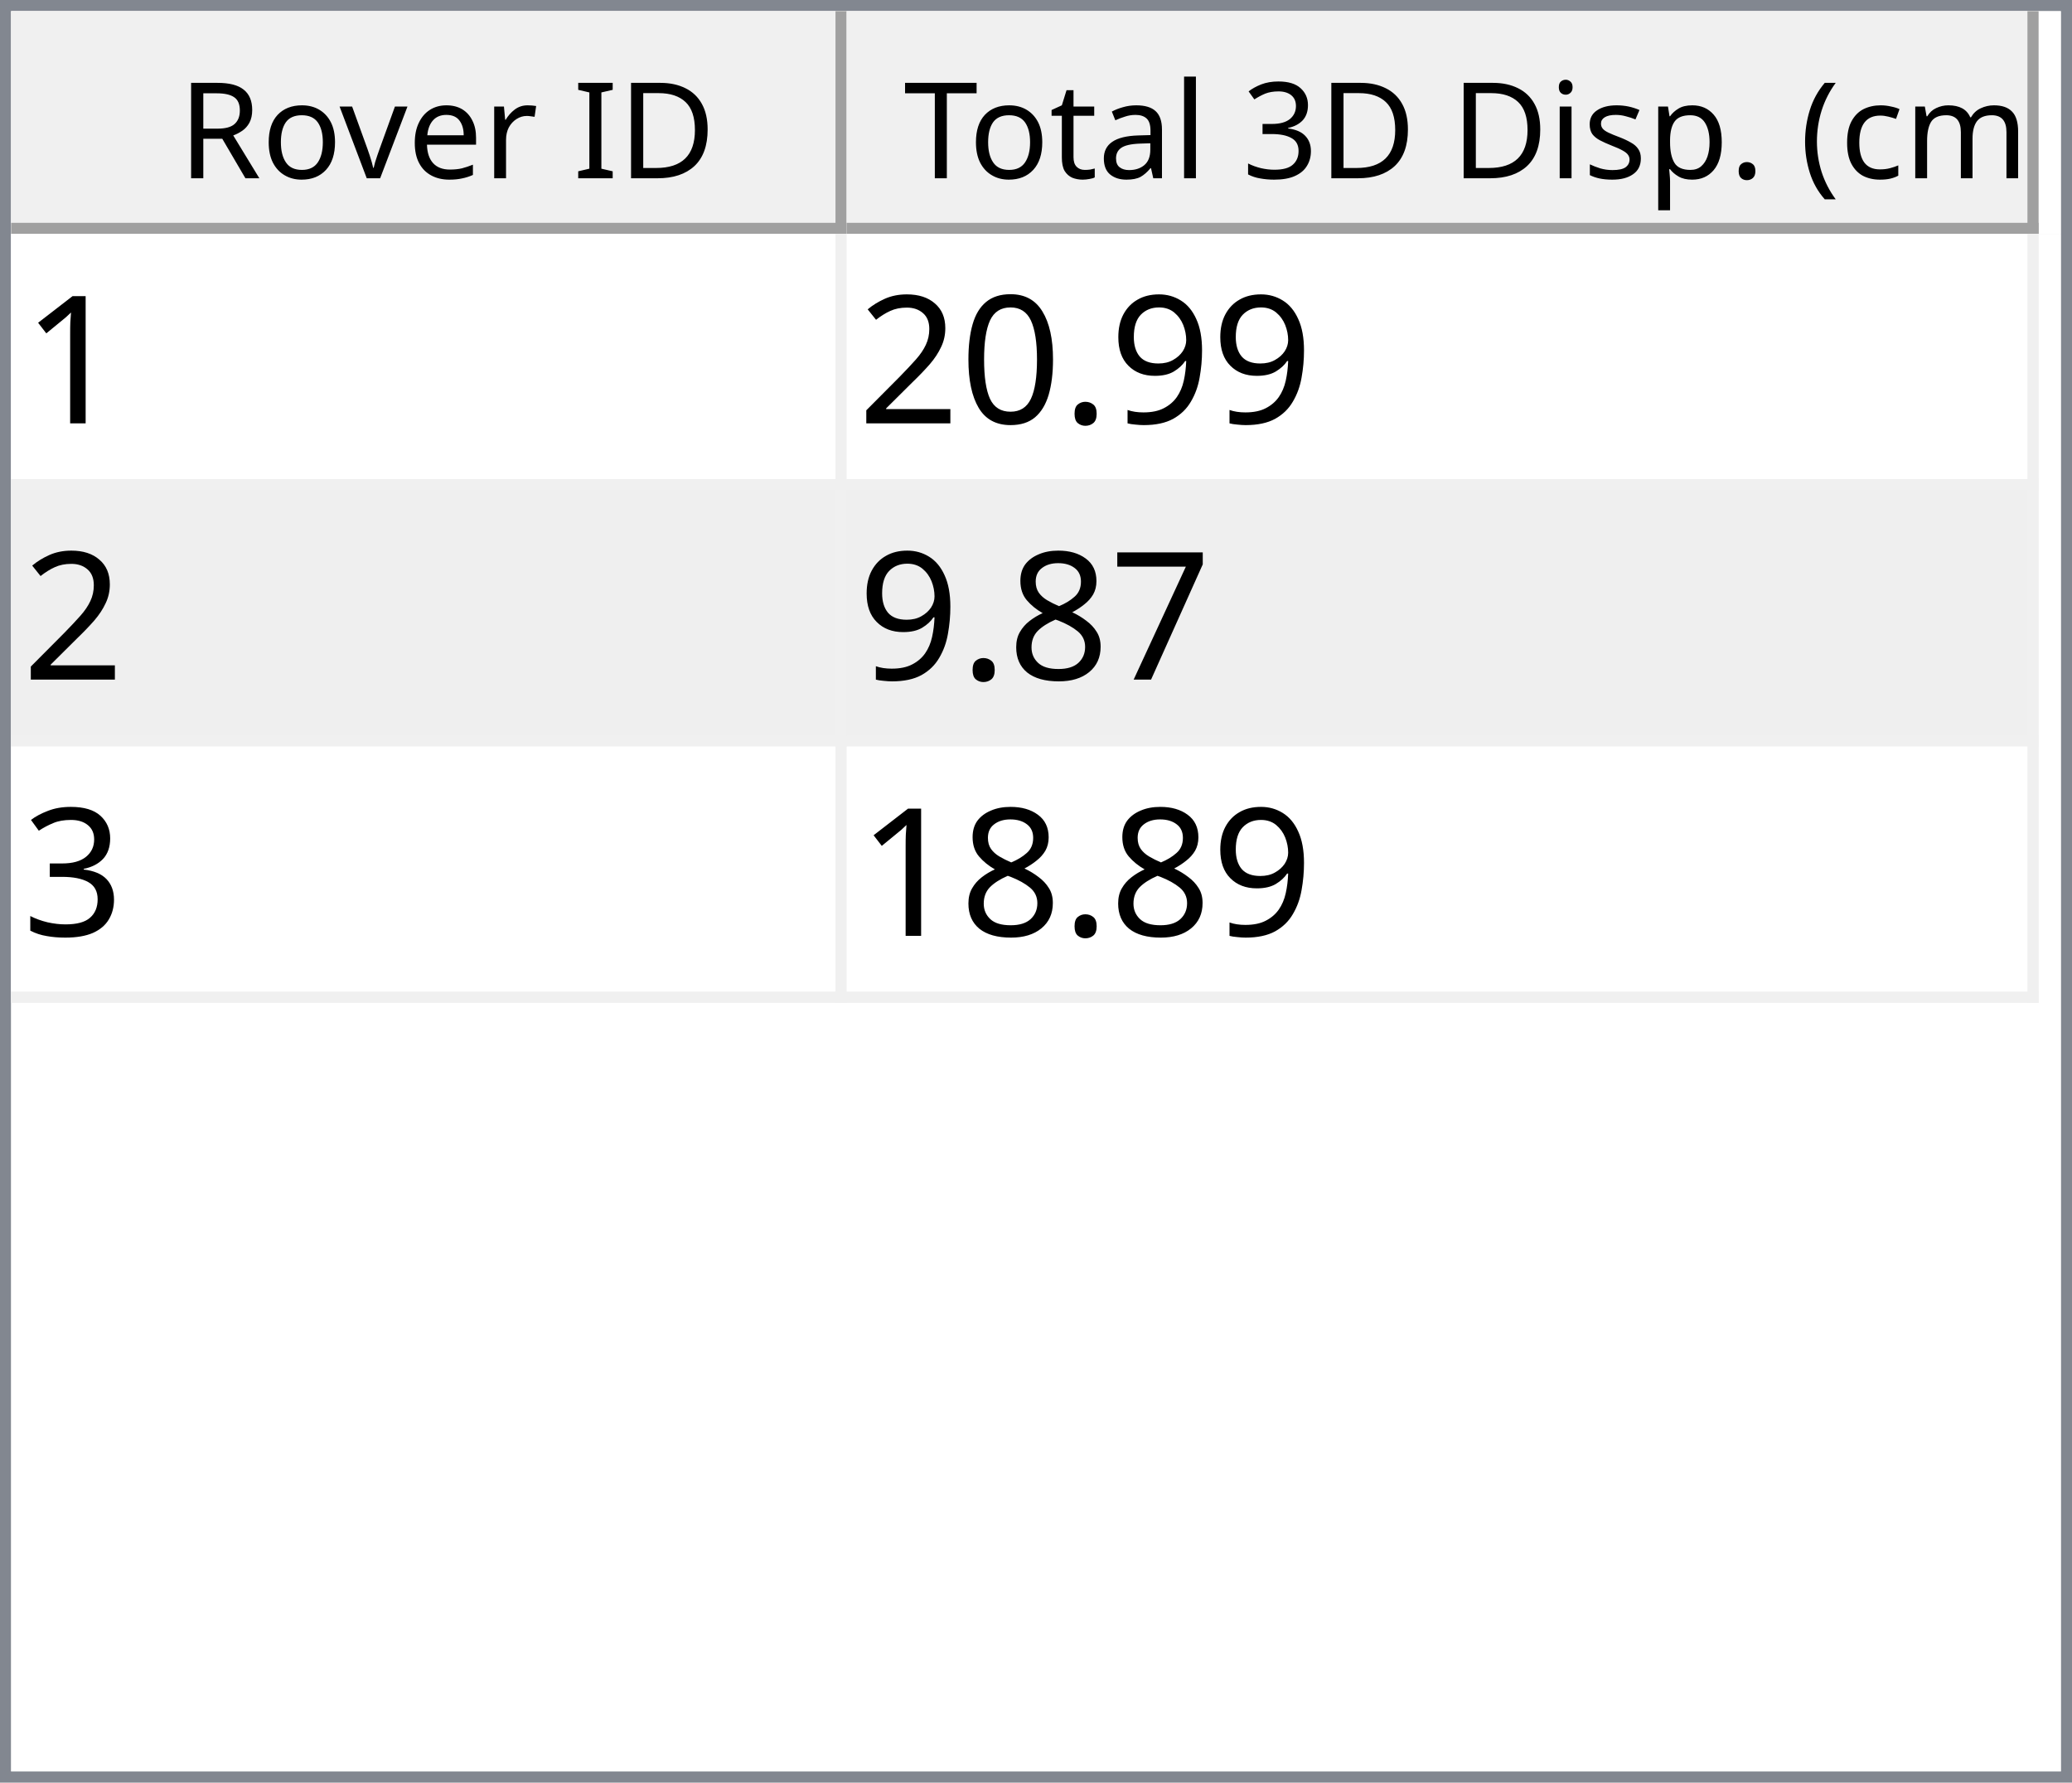
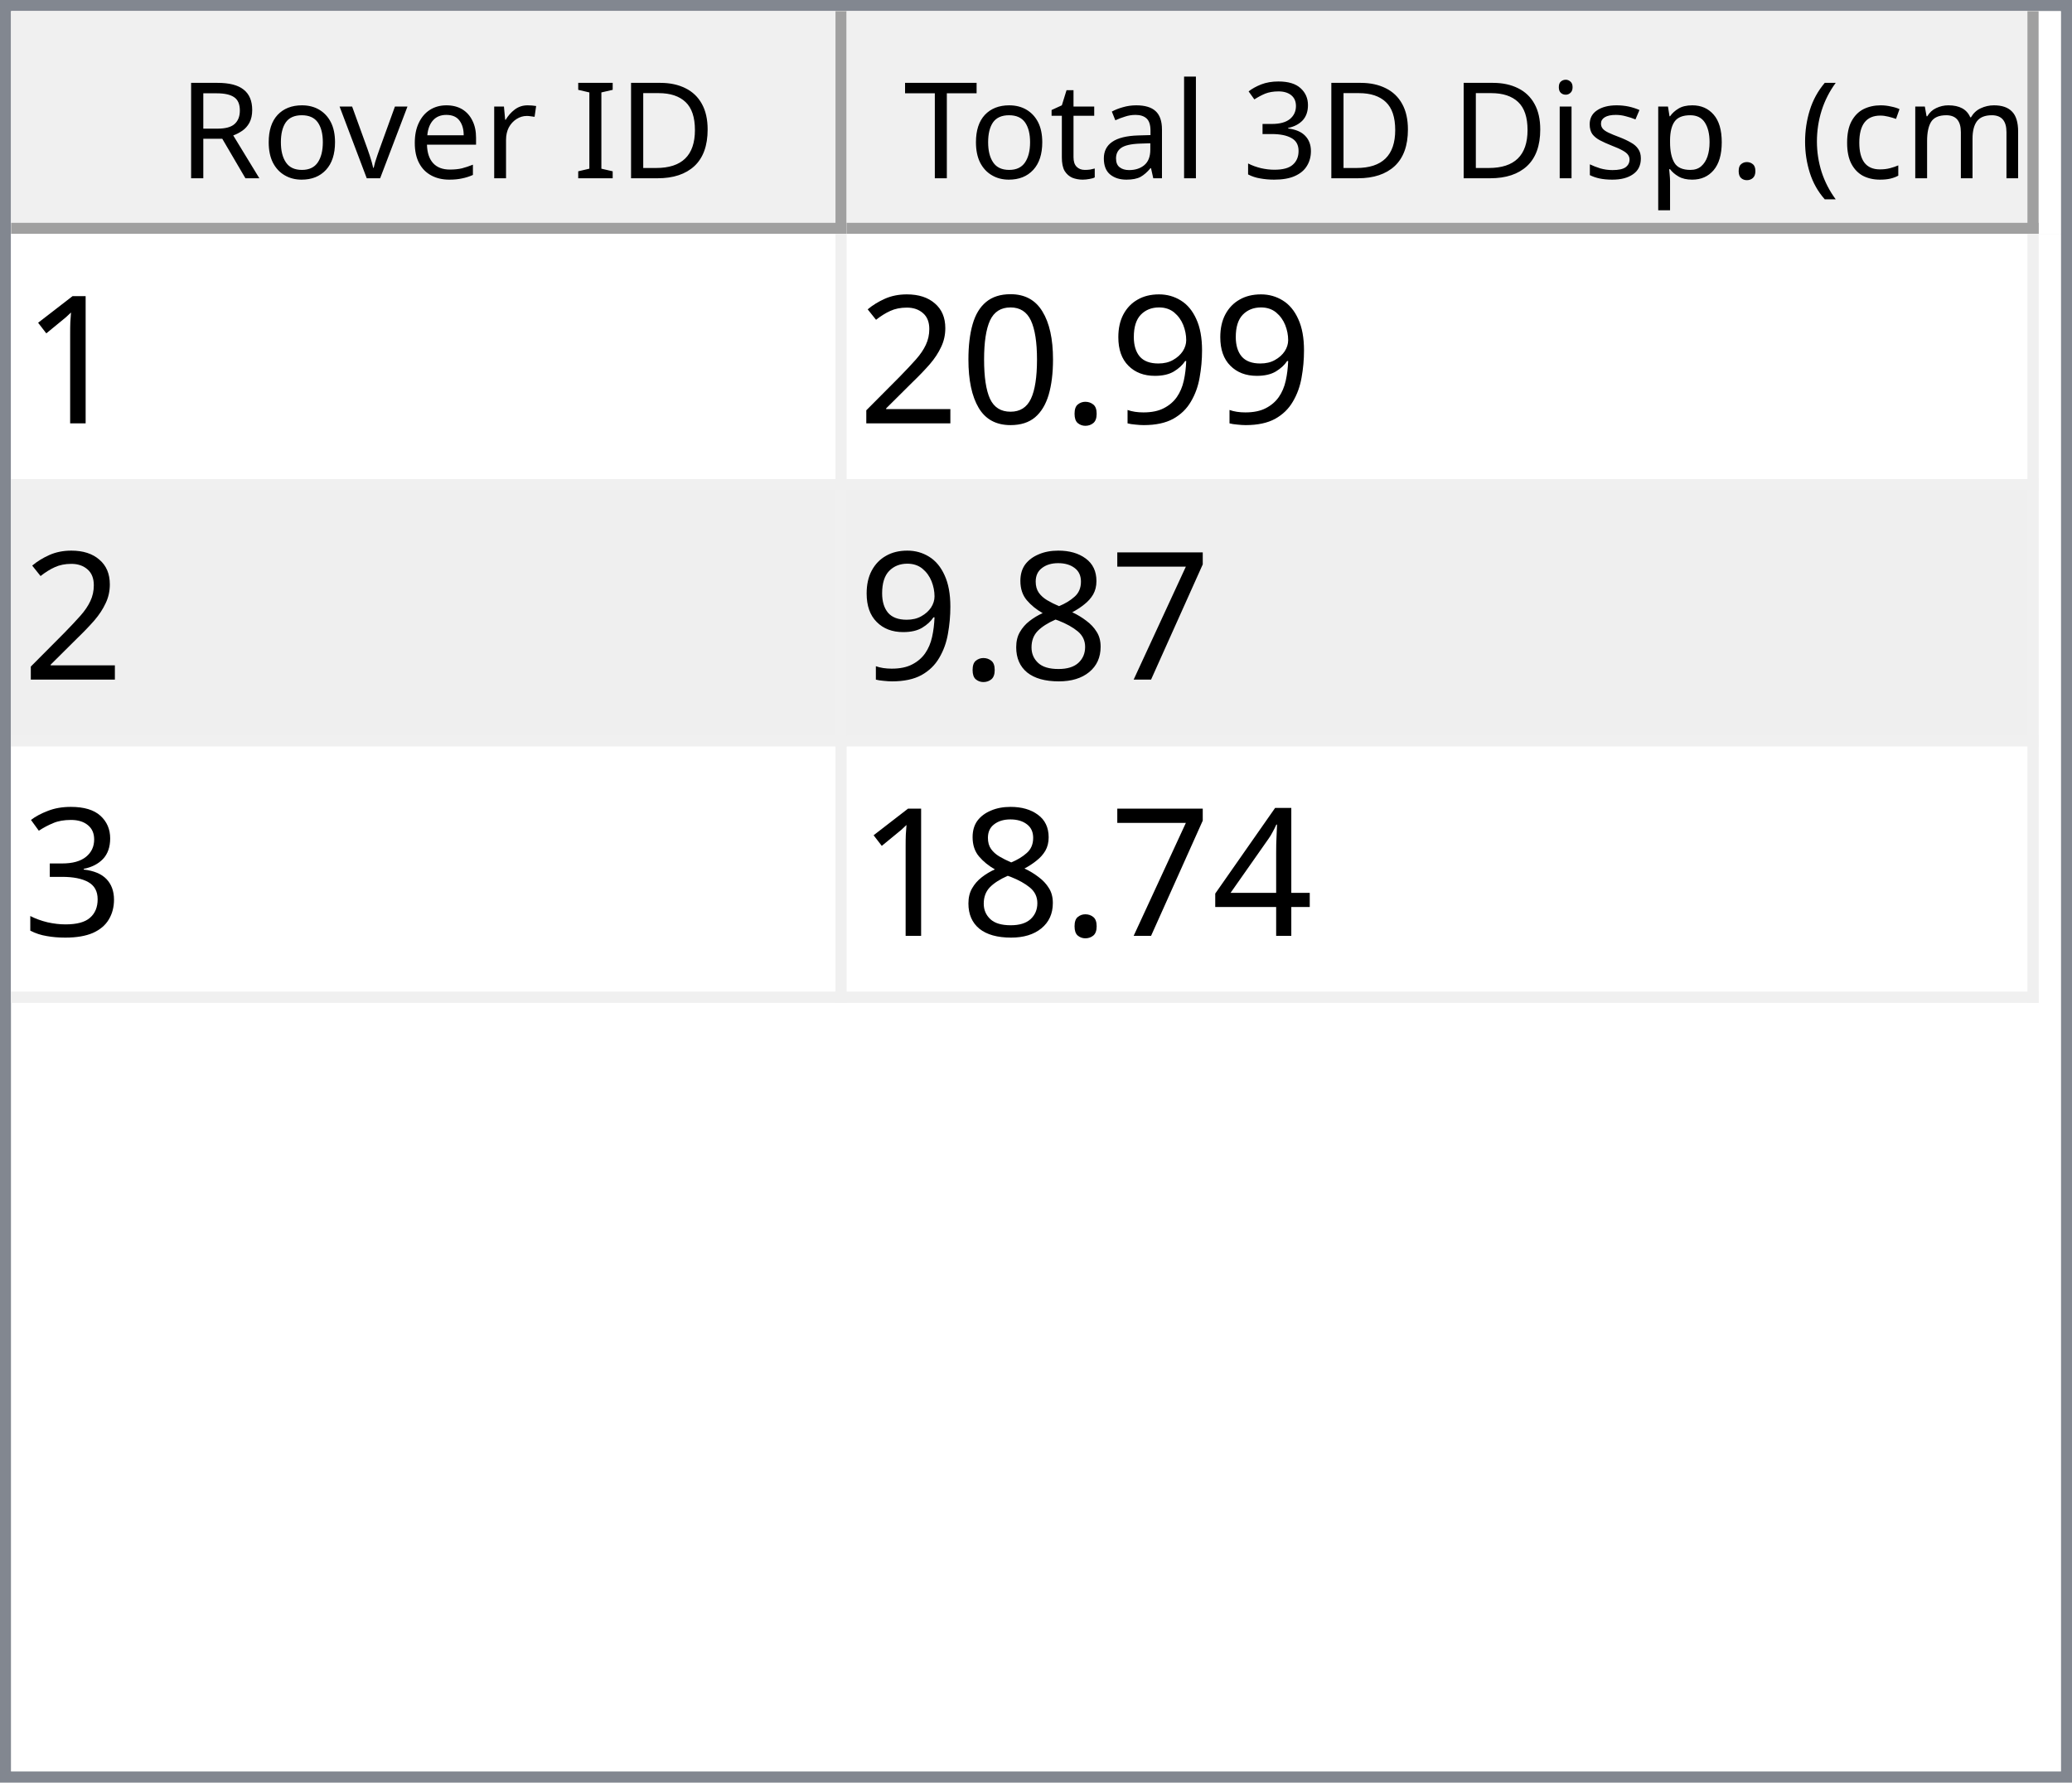
<svg xmlns="http://www.w3.org/2000/svg" style="fill-opacity:1; color-rendering:auto; color-interpolation:auto; text-rendering:auto; stroke:black; stroke-linecap:square; stroke-miterlimit:10; shape-rendering:auto; stroke-opacity:1; fill:black; stroke-dasharray:none; font-weight:normal; stroke-width:1; font-family:'Dialog'; font-style:normal; stroke-linejoin:miter; font-size:12px; stroke-dashoffset:0; image-rendering:auto;" width="186" height="160">
  <defs id="genericDefs" />
  <g>
    <defs id="defs1">
      <clipPath clipPathUnits="userSpaceOnUse" id="clipPath1">
        <path d="M0 0 L186 0 L186 160 L0 160 L0 0 Z" />
      </clipPath>
      <clipPath clipPathUnits="userSpaceOnUse" id="clipPath2">
        <path d="M0 0 L0 160 L186 160 L186 0 Z" />
      </clipPath>
      <clipPath clipPathUnits="userSpaceOnUse" id="clipPath3">
        <path d="M0 0 L0 20 L184 20 L184 0 Z" />
      </clipPath>
      <clipPath clipPathUnits="userSpaceOnUse" id="clipPath4">
        <path d="M0 0 L0 20 L75 20 L75 0 Z" />
      </clipPath>
      <clipPath clipPathUnits="userSpaceOnUse" id="clipPath5">
        <path d="M1 1 L1 19 L74 19 L74 1 Z" />
      </clipPath>
      <clipPath clipPathUnits="userSpaceOnUse" id="clipPath6">
        <path d="M0 0 L0 18 L73 18 L73 0 Z" />
      </clipPath>
      <clipPath clipPathUnits="userSpaceOnUse" id="clipPath7">
        <path d="M-0.5 -0.5 L-0.5 19.5 L74.5 19.5 L74.5 -0.5 Z" />
      </clipPath>
      <clipPath clipPathUnits="userSpaceOnUse" id="clipPath8">
        <path d="M0 0 L0 20 L107 20 L107 0 Z" />
      </clipPath>
      <clipPath clipPathUnits="userSpaceOnUse" id="clipPath9">
        <path d="M1 1 L1 19 L106 19 L106 1 Z" />
      </clipPath>
      <clipPath clipPathUnits="userSpaceOnUse" id="clipPath10">
        <path d="M0 0 L0 18 L105 18 L105 0 Z" />
      </clipPath>
      <clipPath clipPathUnits="userSpaceOnUse" id="clipPath11">
        <path d="M-0.5 -0.5 L-0.5 19.5 L106.5 19.5 L106.5 -0.5 Z" />
      </clipPath>
      <clipPath clipPathUnits="userSpaceOnUse" id="clipPath12">
        <path d="M0 0 L0 138 L184 138 L184 0 Z" />
      </clipPath>
      <clipPath clipPathUnits="userSpaceOnUse" id="clipPath13">
        <path d="M0 0 L0 69 L182 69 L182 0 Z" />
      </clipPath>
      <clipPath clipPathUnits="userSpaceOnUse" id="clipPath14">
        <path d="M-0.5 -0.5 L-0.5 68.5 L181.5 68.5 L181.5 -0.5 Z" />
      </clipPath>
      <clipPath clipPathUnits="userSpaceOnUse" id="clipPath15">
        <path d="M0 0 L0 22 L74 22 L74 0 Z" />
      </clipPath>
      <clipPath clipPathUnits="userSpaceOnUse" id="clipPath16">
        <path d="M0 0 L0 22 L106 22 L106 0 Z" />
      </clipPath>
      <font horiz-adv-x="64.551" id="font1">
        <font-face ascent="107.91" descent="25.098" units-per-em="100" style="font-style:normal; font-family:Segoe UI; font-weight:normal;" />
        <missing-glyph horiz-adv-x="64.551" d="M8.109 0 L8.109 68.266 L56.453 68.266 L56.453 0 L8.109 0 ZM15.328 7.234 L49.219 7.234 L49.219 61.031 L15.328 61.031 L15.328 7.234 Z" />
        <glyph unicode="D" horiz-adv-x="70.117" d="M9.188 0 L9.188 70.016 L28.516 70.016 Q65.531 70.016 65.531 35.891 Q65.531 19.672 55.25 9.836 Q44.969 0 27.734 0 L9.188 0 ZM17.391 62.594 L17.391 7.422 L27.828 7.422 Q41.609 7.422 49.273 14.797 Q56.938 22.172 56.938 35.688 Q56.938 62.594 28.328 62.594 L17.391 62.594 Z" />
        <glyph unicode="I" horiz-adv-x="26.611" d="M17.391 0 L9.188 0 L9.188 70.016 L17.391 70.016 L17.391 0 Z" />
        <glyph unicode=" " horiz-adv-x="27.393" d="" />
        <glyph unicode="r" horiz-adv-x="34.766" d="M34.188 41.891 Q32.078 43.5 28.125 43.5 Q23 43.5 19.555 38.672 Q16.109 33.844 16.109 25.484 L16.109 0 L8.109 0 L8.109 50 L16.109 50 L16.109 39.703 L16.312 39.703 Q18.016 44.969 21.531 47.922 Q25.047 50.875 29.391 50.875 Q32.516 50.875 34.188 50.203 L34.188 41.891 Z" />
        <glyph unicode="e" horiz-adv-x="52.295" d="M48.297 23 L12.984 23 Q13.188 14.656 17.484 10.109 Q21.781 5.562 29.297 5.562 Q37.75 5.562 44.828 11.141 L44.828 3.609 Q38.234 -1.172 27.391 -1.172 Q16.797 -1.172 10.742 5.641 Q4.688 12.453 4.688 24.812 Q4.688 36.469 11.305 43.82 Q17.922 51.172 27.734 51.172 Q37.547 51.172 42.922 44.828 Q48.297 38.484 48.297 27.203 L48.297 23 ZM40.094 29.781 Q40.047 36.719 36.75 40.578 Q33.453 44.438 27.594 44.438 Q21.922 44.438 17.969 40.383 Q14.016 36.328 13.094 29.781 L40.094 29.781 Z" />
        <glyph unicode="v" horiz-adv-x="47.9" d="M47.406 50 L27.484 0 L19.625 0 L0.688 50 L9.469 50 L22.172 13.672 Q23.578 9.672 23.922 6.688 L24.125 6.688 Q24.609 10.453 25.688 13.484 L38.969 50 L47.406 50 Z" />
        <glyph unicode="o" horiz-adv-x="58.594" d="M29 -1.172 Q17.922 -1.172 11.305 5.836 Q4.688 12.844 4.688 24.422 Q4.688 37.016 11.57 44.094 Q18.453 51.172 30.172 51.172 Q41.359 51.172 47.633 44.289 Q53.906 37.406 53.906 25.203 Q53.906 13.234 47.141 6.031 Q40.375 -1.172 29 -1.172 ZM29.594 44.438 Q21.875 44.438 17.383 39.188 Q12.891 33.938 12.891 24.703 Q12.891 15.828 17.43 10.695 Q21.969 5.562 29.594 5.562 Q37.359 5.562 41.531 10.594 Q45.703 15.625 45.703 24.906 Q45.703 34.281 41.531 39.359 Q37.359 44.438 29.594 44.438 Z" />
        <glyph unicode="R" horiz-adv-x="59.814" d="M59.375 0 L49.609 0 L37.891 19.625 Q36.281 22.359 34.766 24.289 Q33.25 26.219 31.664 27.438 Q30.078 28.656 28.25 29.219 Q26.422 29.781 24.125 29.781 L17.391 29.781 L17.391 0 L9.188 0 L9.188 70.016 L30.078 70.016 Q34.672 70.016 38.555 68.867 Q42.438 67.719 45.289 65.375 Q48.141 63.031 49.758 59.547 Q51.375 56.062 51.375 51.375 Q51.375 47.703 50.273 44.656 Q49.172 41.609 47.148 39.211 Q45.125 36.812 42.266 35.133 Q39.406 33.453 35.844 32.516 L35.844 32.328 Q37.594 31.547 38.891 30.547 Q40.188 29.547 41.359 28.18 Q42.531 26.812 43.68 25.078 Q44.828 23.344 46.234 21.047 L59.375 0 ZM17.391 62.594 L17.391 37.203 L28.516 37.203 Q31.594 37.203 34.203 38.133 Q36.812 39.062 38.719 40.797 Q40.625 42.531 41.703 45.047 Q42.781 47.562 42.781 50.688 Q42.781 56.297 39.141 59.445 Q35.5 62.594 28.609 62.594 L17.391 62.594 Z" />
        <glyph unicode=")" horiz-adv-x="30.176" d="M8.297 -15.922 L1.172 -15.922 Q16.406 2.344 16.406 26.812 Q16.406 51.469 1.078 70.016 L8.297 70.016 Q23.531 52.156 23.531 26.703 Q23.531 1.375 8.297 -15.922 Z" />
        <glyph unicode="m" horiz-adv-x="86.133" d="M79.109 0 L71.094 0 L71.094 28.719 Q71.094 37.016 68.531 40.727 Q65.969 44.438 59.906 44.438 Q54.781 44.438 51.195 39.75 Q47.609 35.062 47.609 28.516 L47.609 0 L39.594 0 L39.594 29.688 Q39.594 44.438 28.219 44.438 Q22.953 44.438 19.531 40.016 Q16.109 35.594 16.109 28.516 L16.109 0 L8.109 0 L8.109 50 L16.109 50 L16.109 42.094 L16.312 42.094 Q21.625 51.172 31.844 51.172 Q36.969 51.172 40.773 48.312 Q44.578 45.453 46 40.828 Q51.562 51.172 62.594 51.172 Q79.109 51.172 79.109 30.812 L79.109 0 Z" />
        <glyph unicode="c" horiz-adv-x="46.191" d="M42.188 2.297 Q36.422 -1.172 28.516 -1.172 Q17.828 -1.172 11.258 5.789 Q4.688 12.75 4.688 23.828 Q4.688 36.188 11.766 43.68 Q18.844 51.172 30.672 51.172 Q37.25 51.172 42.281 48.734 L42.281 40.531 Q36.719 44.438 30.375 44.438 Q22.703 44.438 17.797 38.945 Q12.891 33.453 12.891 24.516 Q12.891 15.719 17.508 10.641 Q22.125 5.562 29.891 5.562 Q36.422 5.562 42.188 9.906 L42.188 2.297 Z" />
        <glyph unicode="(" horiz-adv-x="30.176" d="M29.109 -15.922 L21.969 -15.922 Q6.844 1.375 6.844 26.703 Q6.844 52.156 21.969 70.016 L29.203 70.016 Q13.875 51.469 13.875 26.812 Q13.875 2.344 29.109 -15.922 Z" />
        <glyph unicode="." horiz-adv-x="21.68" d="M10.891 -1.078 Q8.641 -1.078 7.055 0.539 Q5.469 2.156 5.469 4.391 Q5.469 6.641 7.055 8.273 Q8.641 9.906 10.891 9.906 Q13.188 9.906 14.797 8.273 Q16.406 6.641 16.406 4.391 Q16.406 2.156 14.797 0.539 Q13.188 -1.078 10.891 -1.078 Z" />
        <glyph unicode="p" horiz-adv-x="58.789" d="M16.312 7.234 L16.109 7.234 L16.109 -23 L8.109 -23 L8.109 50 L16.109 50 L16.109 41.219 L16.312 41.219 Q22.219 51.172 33.594 51.172 Q43.266 51.172 48.688 44.461 Q54.109 37.75 54.109 26.469 Q54.109 13.922 48 6.375 Q41.891 -1.172 31.297 -1.172 Q21.578 -1.172 16.312 7.234 ZM16.109 27.391 L16.109 20.406 Q16.109 14.203 20.141 9.883 Q24.172 5.562 30.375 5.562 Q37.641 5.562 41.773 11.133 Q45.906 16.703 45.906 26.609 Q45.906 34.969 42.047 39.703 Q38.188 44.438 31.594 44.438 Q24.609 44.438 20.359 39.578 Q16.109 34.719 16.109 27.391 Z" />
        <glyph unicode="s" horiz-adv-x="42.432" d="M5.078 1.812 L5.078 10.406 Q11.625 5.562 19.484 5.562 Q30.031 5.562 30.031 12.594 Q30.031 14.594 29.125 15.992 Q28.219 17.391 26.68 18.461 Q25.141 19.531 23.07 20.383 Q21 21.234 18.609 22.172 Q15.281 23.484 12.766 24.828 Q10.25 26.172 8.57 27.859 Q6.891 29.547 6.031 31.695 Q5.172 33.844 5.172 36.719 Q5.172 40.234 6.789 42.945 Q8.406 45.656 11.086 47.484 Q13.766 49.312 17.211 50.242 Q20.656 51.172 24.312 51.172 Q30.812 51.172 35.938 48.922 L35.938 40.828 Q30.422 44.438 23.25 44.438 Q21 44.438 19.195 43.922 Q17.391 43.406 16.094 42.477 Q14.797 41.547 14.086 40.258 Q13.375 38.969 13.375 37.406 Q13.375 35.453 14.086 34.133 Q14.797 32.812 16.164 31.789 Q17.531 30.766 19.484 29.938 Q21.438 29.109 23.922 28.125 Q27.25 26.859 29.883 25.516 Q32.516 24.172 34.375 22.484 Q36.234 20.797 37.234 18.602 Q38.234 16.406 38.234 13.375 Q38.234 9.672 36.602 6.938 Q34.969 4.203 32.234 2.398 Q29.5 0.594 25.93 -0.289 Q22.359 -1.172 18.453 -1.172 Q10.75 -1.172 5.078 1.812 Z" />
        <glyph unicode="i" horiz-adv-x="24.219" d="M12.203 62.703 Q10.062 62.703 8.547 64.164 Q7.031 65.625 7.031 67.875 Q7.031 70.125 8.547 71.609 Q10.062 73.094 12.203 73.094 Q14.406 73.094 15.945 71.609 Q17.484 70.125 17.484 67.875 Q17.484 65.719 15.945 64.211 Q14.406 62.703 12.203 62.703 ZM16.109 0 L8.109 0 L8.109 50 L16.109 50 L16.109 0 Z" />
        <glyph unicode="3" horiz-adv-x="53.906" d="M46.531 19.828 Q46.531 15.094 44.75 11.211 Q42.969 7.328 39.719 4.57 Q36.469 1.812 31.93 0.297 Q27.391 -1.219 21.922 -1.219 Q11.922 -1.219 6 2.594 L6 11.188 Q13.094 5.609 22.219 5.609 Q25.875 5.609 28.828 6.539 Q31.781 7.469 33.906 9.227 Q36.031 10.984 37.18 13.477 Q38.328 15.969 38.328 19.094 Q38.328 32.812 18.797 32.812 L12.984 32.812 L12.984 39.594 L18.5 39.594 Q35.797 39.594 35.797 52.484 Q35.797 64.406 22.609 64.406 Q15.188 64.406 8.688 59.422 L8.688 67.188 Q15.375 71.188 24.609 71.188 Q29 71.188 32.57 69.969 Q36.141 68.75 38.68 66.555 Q41.219 64.359 42.609 61.281 Q44 58.203 44 54.5 Q44 40.672 30.031 36.719 L30.031 36.531 Q33.594 36.141 36.625 34.797 Q39.656 33.453 41.852 31.305 Q44.047 29.156 45.289 26.25 Q46.531 23.344 46.531 19.828 Z" />
        <glyph unicode="l" horiz-adv-x="24.219" d="M16.109 0 L8.109 0 L8.109 74.031 L16.109 74.031 L16.109 0 Z" />
        <glyph unicode="a" horiz-adv-x="50.879" d="M43.891 0 L35.891 0 L35.891 7.812 L35.688 7.812 Q30.469 -1.172 20.312 -1.172 Q12.844 -1.172 8.617 2.781 Q4.391 6.734 4.391 13.281 Q4.391 27.297 20.906 29.594 L35.891 31.688 Q35.891 44.438 25.594 44.438 Q16.547 44.438 9.281 38.281 L9.281 46.484 Q16.656 51.172 26.266 51.172 Q43.891 51.172 43.891 32.516 L43.891 0 ZM35.891 25.297 L23.828 23.641 Q18.266 22.859 15.43 20.875 Q12.594 18.891 12.594 13.875 Q12.594 10.203 15.211 7.883 Q17.828 5.562 22.172 5.562 Q28.125 5.562 32.008 9.742 Q35.891 13.922 35.891 20.312 L35.891 25.297 Z" />
        <glyph unicode="t" horiz-adv-x="33.887" d="M31.297 0.484 Q28.469 -1.078 23.828 -1.078 Q10.688 -1.078 10.688 13.578 L10.688 43.172 L2.094 43.172 L2.094 50 L10.688 50 L10.688 62.203 L18.703 64.797 L18.703 50 L31.297 50 L31.297 43.172 L18.703 43.172 L18.703 14.984 Q18.703 9.969 20.414 7.82 Q22.125 5.672 26.078 5.672 Q29.109 5.672 31.297 7.328 L31.297 0.484 Z" />
        <glyph unicode="T" horiz-adv-x="52.393" d="M50.594 62.594 L30.375 62.594 L30.375 0 L22.172 0 L22.172 62.594 L2 62.594 L2 70.016 L50.594 70.016 L50.594 62.594 Z" />
      </font>
      <font horiz-adv-x="75.0" id="font2">
        <font-face ascent="100.537" descent="21.973" units-per-em="100" style="font-style:normal; font-family:sans-serif; font-weight:normal;" />
        <missing-glyph horiz-adv-x="75.0" d="M12.5 0 L12.5 62.5 L62.5 62.5 L62.5 0 L12.5 0 ZM14.062 1.562 L60.938 1.562 L60.938 60.938 L14.062 60.938 L14.062 1.562 Z" />
        <glyph unicode="1" horiz-adv-x="55.615" d="M37.25 0 L28.469 0 L28.469 56 Q25.297 52.984 20.141 49.953 Q14.984 46.922 10.891 45.406 L10.891 53.906 Q18.266 57.375 23.781 62.305 Q29.297 67.234 31.594 71.875 L37.25 71.875 L37.25 0 Z" />
        <glyph unicode="9" horiz-adv-x="55.615" d="M5.469 16.547 L13.922 17.328 Q14.984 11.375 18.016 8.688 Q21.047 6 25.781 6 Q29.828 6 32.883 7.859 Q35.938 9.719 37.891 12.82 Q39.844 15.922 41.164 21.195 Q42.484 26.469 42.484 31.938 Q42.484 32.516 42.438 33.688 Q39.797 29.5 35.234 26.883 Q30.672 24.266 25.344 24.266 Q16.453 24.266 10.305 30.711 Q4.156 37.156 4.156 47.703 Q4.156 58.594 10.578 65.234 Q17 71.875 26.656 71.875 Q33.641 71.875 39.43 68.117 Q45.219 64.359 48.219 57.398 Q51.219 50.438 51.219 37.25 Q51.219 23.531 48.242 15.406 Q45.266 7.281 39.383 3.031 Q33.5 -1.219 25.594 -1.219 Q17.188 -1.219 11.867 3.445 Q6.547 8.109 5.469 16.547 ZM41.453 48.141 Q41.453 55.719 37.43 60.156 Q33.406 64.594 27.734 64.594 Q21.875 64.594 17.531 59.812 Q13.188 55.031 13.188 47.406 Q13.188 40.578 17.312 36.305 Q21.438 32.031 27.484 32.031 Q33.594 32.031 37.523 36.305 Q41.453 40.578 41.453 48.141 Z" />
        <glyph unicode="." horiz-adv-x="27.783" d="M9.078 0 L9.078 10.016 L19.094 10.016 L19.094 0 L9.078 0 Z" />
        <glyph unicode="0" horiz-adv-x="55.615" d="M4.156 35.297 Q4.156 48 6.766 55.742 Q9.375 63.484 14.523 67.68 Q19.672 71.875 27.484 71.875 Q33.25 71.875 37.594 69.555 Q41.938 67.234 44.773 62.867 Q47.609 58.5 49.219 52.227 Q50.828 45.953 50.828 35.297 Q50.828 22.703 48.242 14.969 Q45.656 7.234 40.508 3.008 Q35.359 -1.219 27.484 -1.219 Q17.141 -1.219 11.234 6.203 Q4.156 15.141 4.156 35.297 ZM13.188 35.297 Q13.188 17.672 17.312 11.836 Q21.438 6 27.484 6 Q33.547 6 37.672 11.859 Q41.797 17.719 41.797 35.297 Q41.797 52.984 37.672 58.789 Q33.547 64.594 27.391 64.594 Q21.344 64.594 17.719 59.469 Q13.188 52.938 13.188 35.297 Z" />
        <glyph unicode="2" horiz-adv-x="55.615" d="M50.344 8.453 L50.344 0 L3.031 0 Q2.938 3.172 4.047 6.109 Q5.859 10.938 9.836 15.625 Q13.812 20.312 21.344 26.469 Q33.016 36.031 37.117 41.625 Q41.219 47.219 41.219 52.203 Q41.219 57.422 37.477 61.008 Q33.734 64.594 27.734 64.594 Q21.391 64.594 17.578 60.789 Q13.766 56.984 13.719 50.25 L4.688 51.172 Q5.609 61.281 11.664 66.578 Q17.719 71.875 27.938 71.875 Q38.234 71.875 44.242 66.164 Q50.25 60.453 50.25 52 Q50.25 47.703 48.492 43.555 Q46.734 39.406 42.656 34.812 Q38.578 30.219 29.109 22.219 Q21.188 15.578 18.945 13.211 Q16.703 10.844 15.234 8.453 L50.344 8.453 Z" />
        <glyph unicode="7" horiz-adv-x="55.615" d="M4.734 62.203 L4.734 70.656 L51.078 70.656 L51.078 63.812 Q44.234 56.547 37.523 44.484 Q30.812 32.422 27.156 19.672 Q24.516 10.688 23.781 0 L14.75 0 Q14.891 8.453 18.062 20.414 Q21.234 32.375 27.172 43.484 Q33.109 54.594 39.797 62.203 L4.734 62.203 Z" />
        <glyph unicode="8" horiz-adv-x="55.615" d="M17.672 38.812 Q12.203 40.828 9.57 44.539 Q6.938 48.25 6.938 53.422 Q6.938 61.234 12.555 66.555 Q18.172 71.875 27.484 71.875 Q36.859 71.875 42.578 66.43 Q48.297 60.984 48.297 53.172 Q48.297 48.188 45.68 44.508 Q43.062 40.828 37.75 38.812 Q44.344 36.672 47.781 31.883 Q51.219 27.094 51.219 20.453 Q51.219 11.281 44.727 5.031 Q38.234 -1.219 27.641 -1.219 Q17.047 -1.219 10.547 5.055 Q4.047 11.328 4.047 20.703 Q4.047 27.688 7.594 32.398 Q11.141 37.109 17.672 38.812 ZM15.922 53.719 Q15.922 48.641 19.195 45.414 Q22.469 42.188 27.688 42.188 Q32.766 42.188 36.016 45.383 Q39.266 48.578 39.266 53.219 Q39.266 58.062 35.914 61.359 Q32.562 64.656 27.594 64.656 Q22.562 64.656 19.242 61.43 Q15.922 58.203 15.922 53.719 ZM13.094 20.656 Q13.094 16.891 14.875 13.375 Q16.656 9.859 20.172 7.93 Q23.688 6 27.734 6 Q34.031 6 38.133 10.055 Q42.234 14.109 42.234 20.359 Q42.234 26.703 38.016 30.859 Q33.797 35.016 27.438 35.016 Q21.234 35.016 17.164 30.914 Q13.094 26.812 13.094 20.656 Z" />
        <glyph unicode="3" horiz-adv-x="55.615" d="M4.203 18.891 L12.984 20.062 Q14.5 12.594 18.141 9.297 Q21.781 6 27 6 Q33.203 6 37.477 10.297 Q41.75 14.594 41.75 20.953 Q41.75 27 37.797 30.93 Q33.844 34.859 27.734 34.859 Q25.25 34.859 21.531 33.891 L22.516 41.609 Q23.391 41.5 23.922 41.5 Q29.547 41.5 34.039 44.43 Q38.531 47.359 38.531 53.469 Q38.531 58.297 35.258 61.477 Q31.984 64.656 26.812 64.656 Q21.688 64.656 18.266 61.43 Q14.844 58.203 13.875 51.766 L5.078 53.328 Q6.688 62.156 12.398 67.016 Q18.109 71.875 26.609 71.875 Q32.469 71.875 37.398 69.359 Q42.328 66.844 44.945 62.5 Q47.562 58.156 47.562 53.266 Q47.562 48.641 45.07 44.828 Q42.578 41.016 37.703 38.766 Q44.047 37.312 47.562 32.695 Q51.078 28.078 51.078 21.141 Q51.078 11.766 44.242 5.25 Q37.406 -1.266 26.953 -1.266 Q17.531 -1.266 11.305 4.352 Q5.078 9.969 4.203 18.891 Z" />
+         <glyph unicode="4" horiz-adv-x="55.615" d="M32.328 0 L32.328 17.141 L1.266 17.141 L1.266 25.203 L33.938 71.578 L41.109 71.578 L41.109 25.203 L50.781 25.203 L50.781 17.141 L41.109 17.141 L41.109 0 L32.328 0 ZM32.328 25.203 L32.328 57.469 L9.906 25.203 L32.328 25.203 Z" />
      </font>
    </defs>
    <g style="fill:white; stroke:white;">
      <rect x="0" y="0" width="186" style="clip-path:url(#clipPath1); stroke:none;" height="160" />
    </g>
    <g style="fill:white; text-rendering:optimizeSpeed; color-rendering:optimizeSpeed; image-rendering:optimizeSpeed; shape-rendering:crispEdges; stroke:white; color-interpolation:sRGB;">
      <rect x="0" width="186" height="160" y="0" style="stroke:none;" />
      <path style="stroke:none;" d="M0 160 L186 160 L186 0 L0 0 Z" />
    </g>
    <g style="fill:rgb(240,240,240); font-family:'Segoe UI'; stroke:rgb(240,240,240);">
      <rect x="0" y="0" width="186" style="clip-path:url(#clipPath2); stroke:none;" height="160" />
    </g>
    <g style="fill:rgb(130,135,144); font-family:'Segoe UI'; stroke:rgb(130,135,144);">
      <path d="M0 0 L186 0 L186 160 L0 160 L0 0 ZM1 1 L185 1 L185 159 L1 159 L1 1 Z" style="fill-rule:evenodd; clip-path:url(#clipPath2); stroke:none;" />
    </g>
    <g style="fill:white; font-family:'Segoe UI'; stroke:white;" transform="translate(1,1)">
      <rect x="0" y="0" width="184" style="clip-path:url(#clipPath3); stroke:none;" height="20" />
    </g>
    <g style="fill:rgb(240,240,240); font-family:'Segoe UI'; stroke:rgb(240,240,240);" transform="translate(1,1)">
      <rect x="0" y="0" width="75" style="clip-path:url(#clipPath4); stroke:none;" height="20" />
    </g>
    <g style="font-family:'Segoe UI';" transform="translate(2,2)">
      <text x="14" xml:space="preserve" y="14" style="clip-path:url(#clipPath6); stroke:none;">Rover ID</text>
    </g>
    <g style="fill:rgb(160,160,160); font-family:'Segoe UI'; stroke:rgb(160,160,160); stroke-linejoin:bevel;" transform="translate(1.5,1.5)">
      <line x1="74" x2="74" y1="0" style="fill:none; clip-path:url(#clipPath7);" y2="19" />
    </g>
    <g style="fill:rgb(160,160,160); font-family:'Segoe UI'; stroke:rgb(160,160,160); stroke-linejoin:bevel;" transform="matrix(1,0,0,1,1,1) translate(0.5,0.5)">
      <line x1="0" x2="74" y1="19" style="fill:none; clip-path:url(#clipPath7);" y2="19" />
    </g>
    <g style="fill:rgb(240,240,240); font-family:'Segoe UI'; stroke:rgb(240,240,240);" transform="translate(76,1)">
      <rect x="0" y="0" width="107" style="clip-path:url(#clipPath8); stroke:none;" height="20" />
    </g>
    <g style="font-family:'Segoe UI';" transform="translate(77,2)">
      <text x="1" xml:space="preserve" y="14" style="clip-path:url(#clipPath10); stroke:none;"> Total 3D Disp. (cm)</text>
    </g>
    <g style="fill:rgb(160,160,160); font-family:'Segoe UI'; stroke:rgb(160,160,160); stroke-linejoin:bevel;" transform="translate(76.5,1.5)">
      <line x1="106" x2="106" y1="0" style="fill:none; clip-path:url(#clipPath11);" y2="19" />
    </g>
    <g style="fill:rgb(160,160,160); font-family:'Segoe UI'; stroke:rgb(160,160,160); stroke-linejoin:bevel;" transform="matrix(1,0,0,1,76,1) translate(0.5,0.5)">
      <line x1="0" x2="106" y1="19" style="fill:none; clip-path:url(#clipPath11);" y2="19" />
    </g>
    <g style="fill:white; font-family:'Segoe UI'; stroke:white;" transform="translate(1,21)">
      <rect x="0" y="0" width="184" style="clip-path:url(#clipPath12); stroke:none;" height="138" />
    </g>
    <g style="fill:rgb(240,240,240); font-size:16px; font-family:sans-serif; stroke:rgb(240,240,240);" transform="translate(1,21)">
      <rect x="0" y="0" width="182" style="clip-path:url(#clipPath13); stroke:none;" height="69" />
      <line transform="translate(0.5,0.5)" x1="0" x2="181" y1="22" style="clip-path:url(#clipPath14); fill:none; stroke-linejoin:bevel;" y2="22" />
    </g>
    <g transform="matrix(1,0,0,1,1,21) translate(0.5,0.5)" style="fill:rgb(240,240,240); font-size:16px; font-family:sans-serif; stroke:rgb(240,240,240); stroke-linejoin:bevel;">
      <line x1="0" x2="181" y1="45" style="fill:none; clip-path:url(#clipPath14);" y2="45" />
    </g>
    <g transform="matrix(1,0,0,1,1,21) translate(0.5,0.5)" style="fill:rgb(240,240,240); font-size:16px; font-family:sans-serif; stroke:rgb(240,240,240); stroke-linejoin:bevel;">
      <line x1="0" x2="181" y1="68" style="fill:none; clip-path:url(#clipPath14);" y2="68" />
    </g>
    <g transform="matrix(1,0,0,1,1,21) translate(0.5,0.5)" style="fill:rgb(240,240,240); font-size:16px; font-family:sans-serif; stroke:rgb(240,240,240); stroke-linejoin:bevel;">
      <line x1="74" x2="74" y1="0" style="fill:none; clip-path:url(#clipPath14);" y2="68" />
    </g>
    <g transform="matrix(1,0,0,1,1,21) translate(0.5,0.5)" style="fill:rgb(240,240,240); font-size:16px; font-family:sans-serif; stroke:rgb(240,240,240); stroke-linejoin:bevel;">
      <line x1="181" x2="181" y1="0" style="fill:none; clip-path:url(#clipPath14);" y2="68" />
    </g>
    <g style="fill:white; font-size:16px; font-family:sans-serif; stroke:white;" transform="matrix(1,0,0,1,1,21)">
      <rect x="0" y="0" width="74" style="clip-path:url(#clipPath15); stroke:none;" height="22" />
      <text x="1" y="17" style="fill:black; clip-path:url(#clipPath15); stroke:none;" xml:space="preserve">1</text>
    </g>
    <g style="fill:white; font-size:16px; font-family:sans-serif; stroke:white;" transform="matrix(1,0,0,1,1,21) translate(75,0)">
      <rect x="0" y="0" width="106" style="clip-path:url(#clipPath16); stroke:none;" height="22" />
      <text x="1" y="17" style="fill:black; clip-path:url(#clipPath16); stroke:none;" xml:space="preserve">20.99</text>
    </g>
    <g style="fill:rgb(239,239,239); font-size:16px; font-family:sans-serif; stroke:rgb(239,239,239);" transform="matrix(1,0,0,1,1,21) translate(0,23)">
      <rect x="0" y="0" width="74" style="clip-path:url(#clipPath15); stroke:none;" height="22" />
      <text x="1" y="17" style="fill:black; clip-path:url(#clipPath15); stroke:none;" xml:space="preserve">2</text>
    </g>
    <g style="fill:rgb(239,239,239); font-size:16px; font-family:sans-serif; stroke:rgb(239,239,239);" transform="matrix(1,0,0,1,1,21) translate(75,23)">
      <rect x="0" y="0" width="106" style="clip-path:url(#clipPath16); stroke:none;" height="22" />
      <text x="1" y="17" style="fill:black; clip-path:url(#clipPath16); stroke:none;" xml:space="preserve">9.87</text>
    </g>
    <g style="fill:white; font-size:16px; font-family:sans-serif; stroke:white;" transform="matrix(1,0,0,1,1,21) translate(0,46)">
      <rect x="0" y="0" width="74" style="clip-path:url(#clipPath15); stroke:none;" height="22" />
      <text x="1" y="17" style="fill:black; clip-path:url(#clipPath15); stroke:none;" xml:space="preserve">3</text>
    </g>
    <g style="fill:white; font-size:16px; font-family:sans-serif; stroke:white;" transform="matrix(1,0,0,1,1,21) translate(75,46)">
      <rect x="0" y="0" width="106" style="clip-path:url(#clipPath16); stroke:none;" height="22" />
-       <text x="1" y="17" style="fill:black; clip-path:url(#clipPath16); stroke:none;" xml:space="preserve">18.89</text>
+       <text x="1" y="17" style="fill:black; clip-path:url(#clipPath16); stroke:none;" xml:space="preserve">18.74</text>
    </g>
  </g>
</svg>
